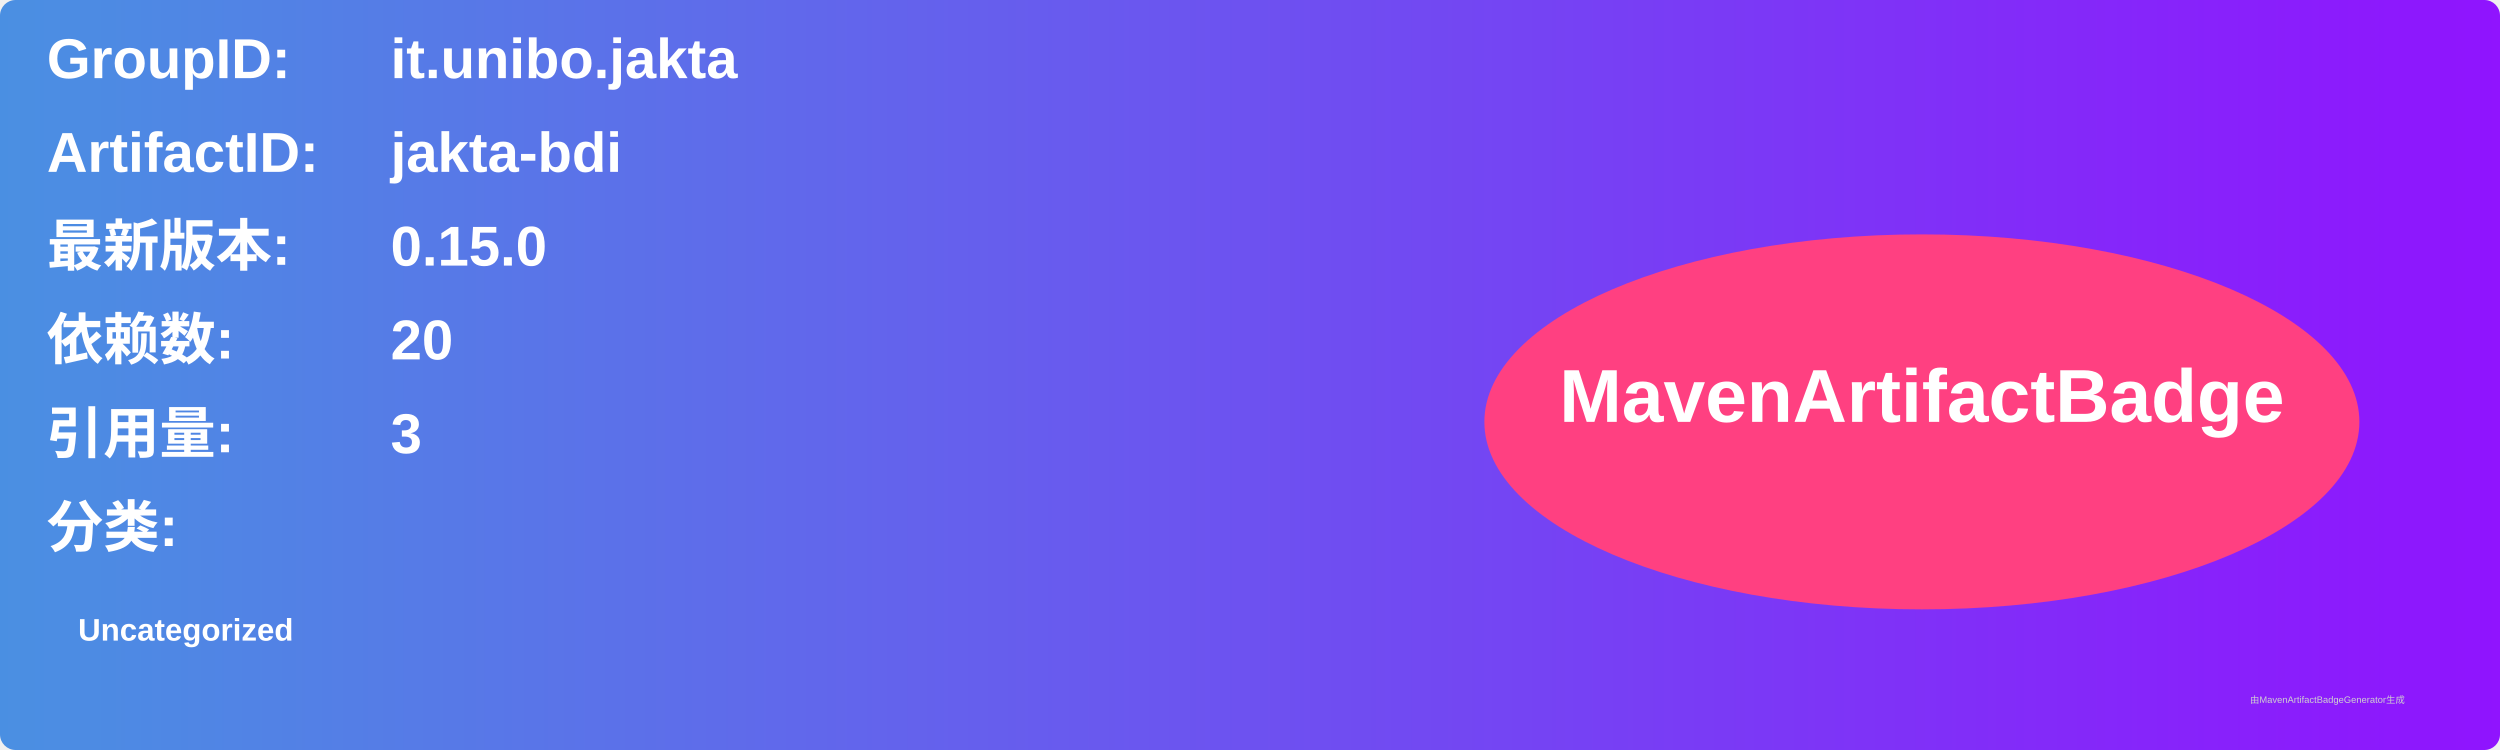
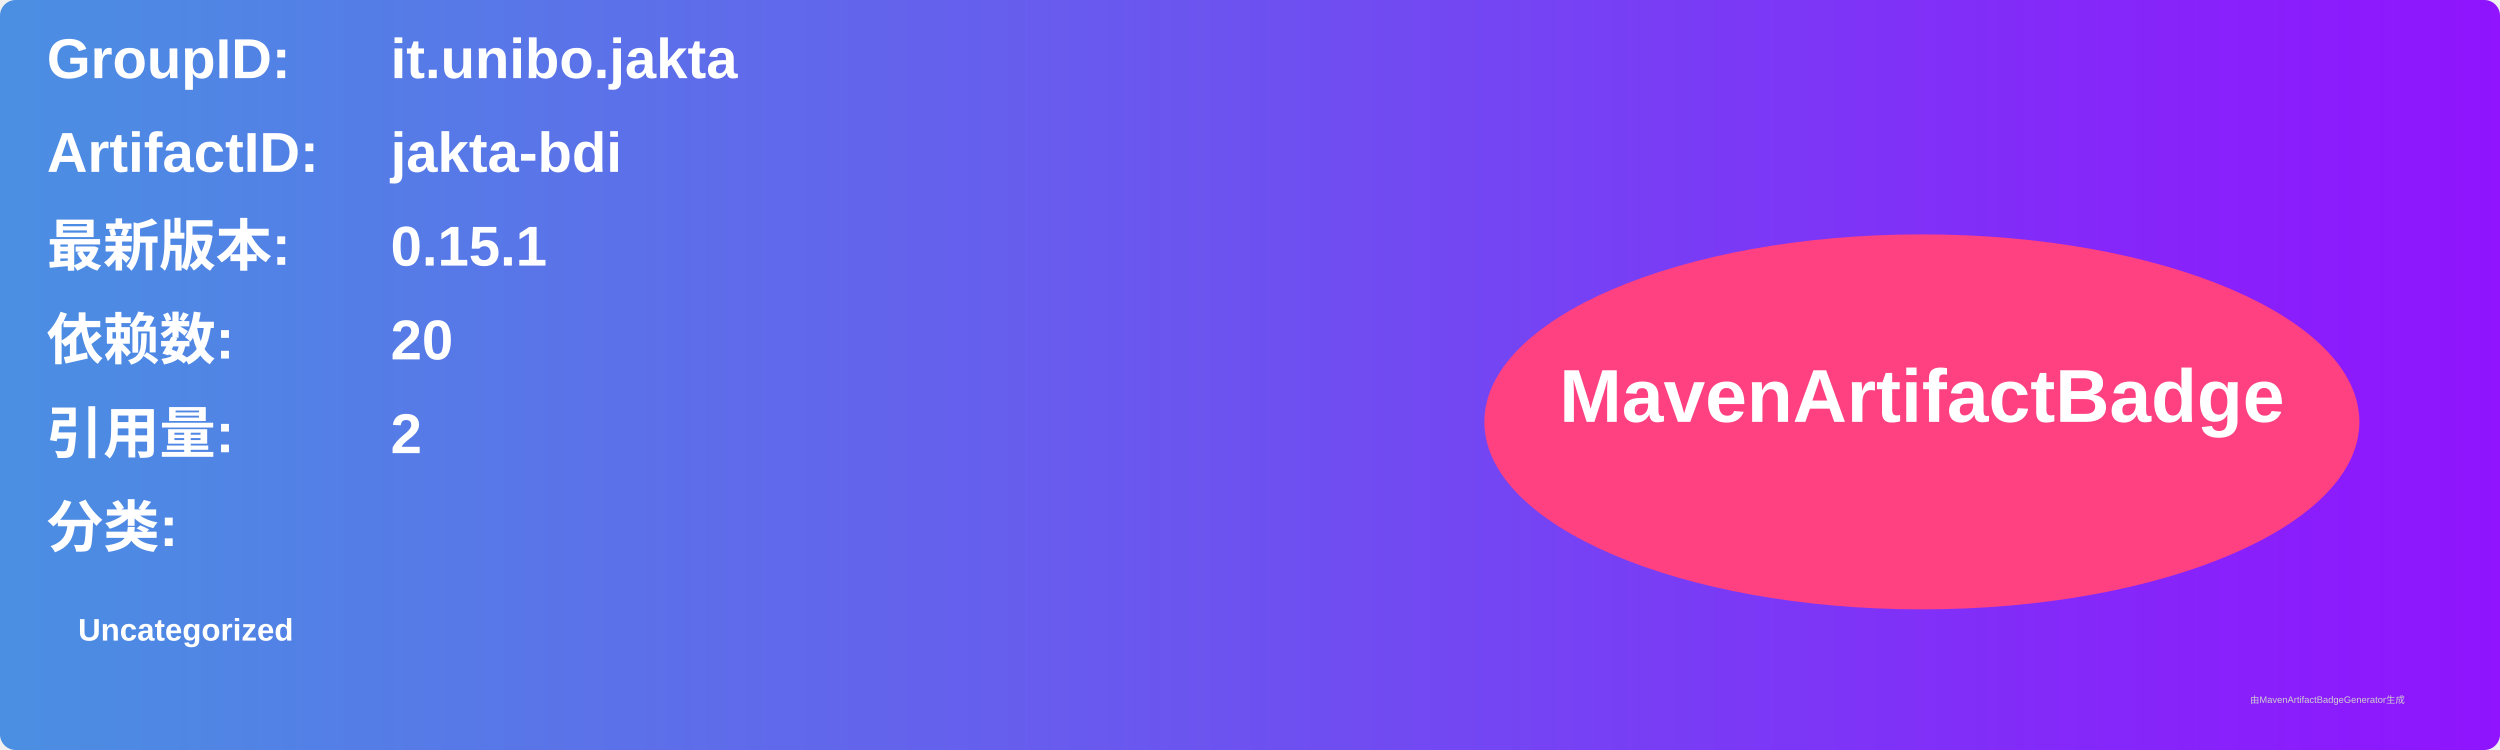
<svg xmlns="http://www.w3.org/2000/svg" width="800" height="240" viewBox="0 0 800 240">
  <linearGradient id="grad" x1="0%" y1="0%" x2="100%" y2="0%">
    <stop offset="0%" stop-color="#4a90e2" />
    <stop offset="100%" stop-color="#9013fe" />
  </linearGradient>
  <rect width="100%" height="100%" rx="5" ry="5" fill="url(#grad)" />
  <g transform="translate(15, 15)">
    <text x="0" y="10" font-family="Arial" font-size="18" fill="white" font-weight="bold" width="260">GroupID:</text>
    <text x="110" y="10" font-family="Arial" font-size="18" fill="white" font-weight="bold" width="460">it.unibo.jakta</text>
    <text x="0" y="40" font-family="Arial" font-size="18" fill="white" font-weight="bold" width="260">ArtifactID:</text>
    <text x="110" y="40" font-family="Arial" font-size="18" fill="white" font-weight="bold" width="460">jakta-bdi</text>
    <text x="0" y="70" font-family="Arial" font-size="18" fill="white" font-weight="bold">最新版本:</text>
    <text x="110" y="70" font-family="Arial" font-size="18" fill="white" font-weight="bold">
-       <tspan font-weight="bold">0.15.0</tspan>
+       <tspan font-weight="bold">0.15.1</tspan>
    </text>
    <text x="0" y="100" font-family="Arial" font-size="18" fill="white" font-weight="bold">依赖数: </text>
    <text x="110" y="100" font-family="Arial" font-size="18" fill="white">
      <tspan font-weight="bold">20</tspan>
    </text>
    <text x="0" y="130" font-family="Arial" font-size="18" fill="white" font-weight="bold">引用量: </text>
    <text x="110" y="130" font-family="Arial" font-size="18" fill="white">
-       <tspan font-weight="bold">3</tspan>
+       <tspan font-weight="bold">2</tspan>
    </text>
    <text x="0" y="160" font-family="Arial" font-size="18" fill="white" font-weight="bold">分类:</text>
    <text x="10" y="190" font-family="Arial" font-size="10" fill="white">
      <tspan font-weight="bold">Uncategorized</tspan>
    </text>
    <ellipse cx="600" cy="120" rx="140" ry="60" fill="#ff4081" />
    <text x="600" y="120" text-anchor="middle" font-family="Arial" font-size="24" fill="white" font-weight="bold">MavenArtifactBadge</text>
  </g>
  <text x="720" y="225" font-family="Arial" font-size="3" fill="#d0d0d0">由MavenArtifactBadgeGenerator生成</text>
</svg>
